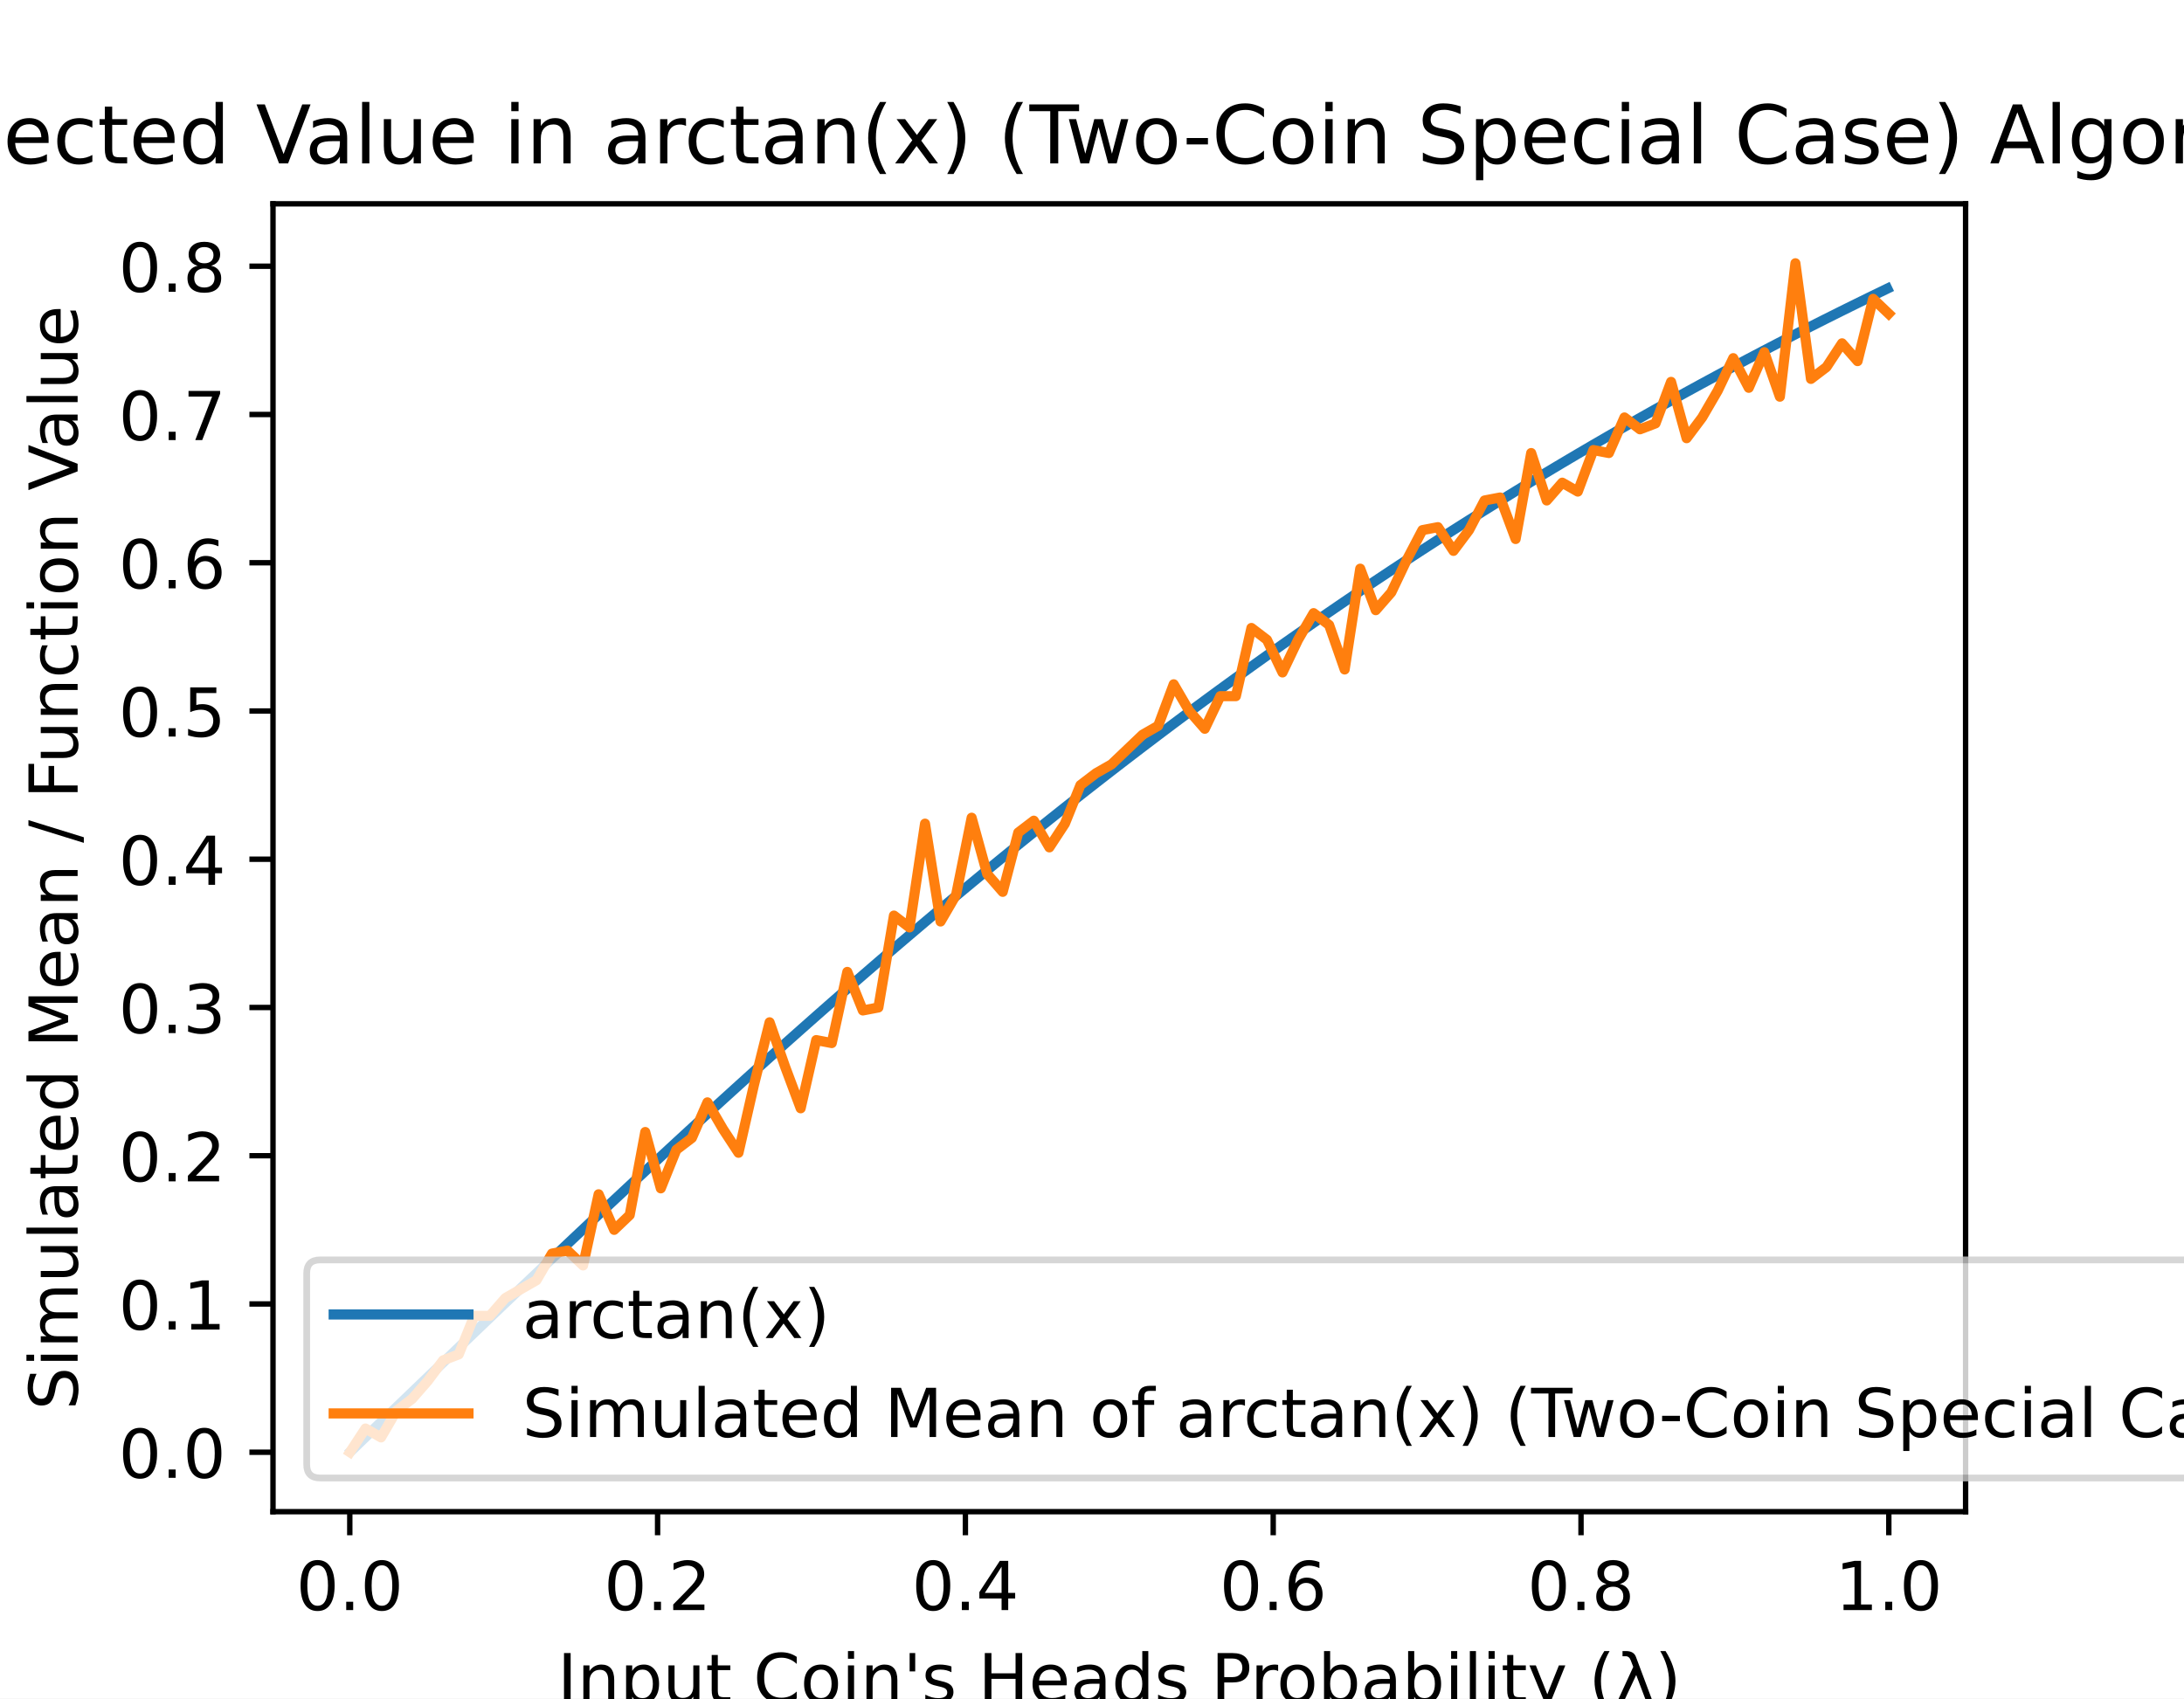
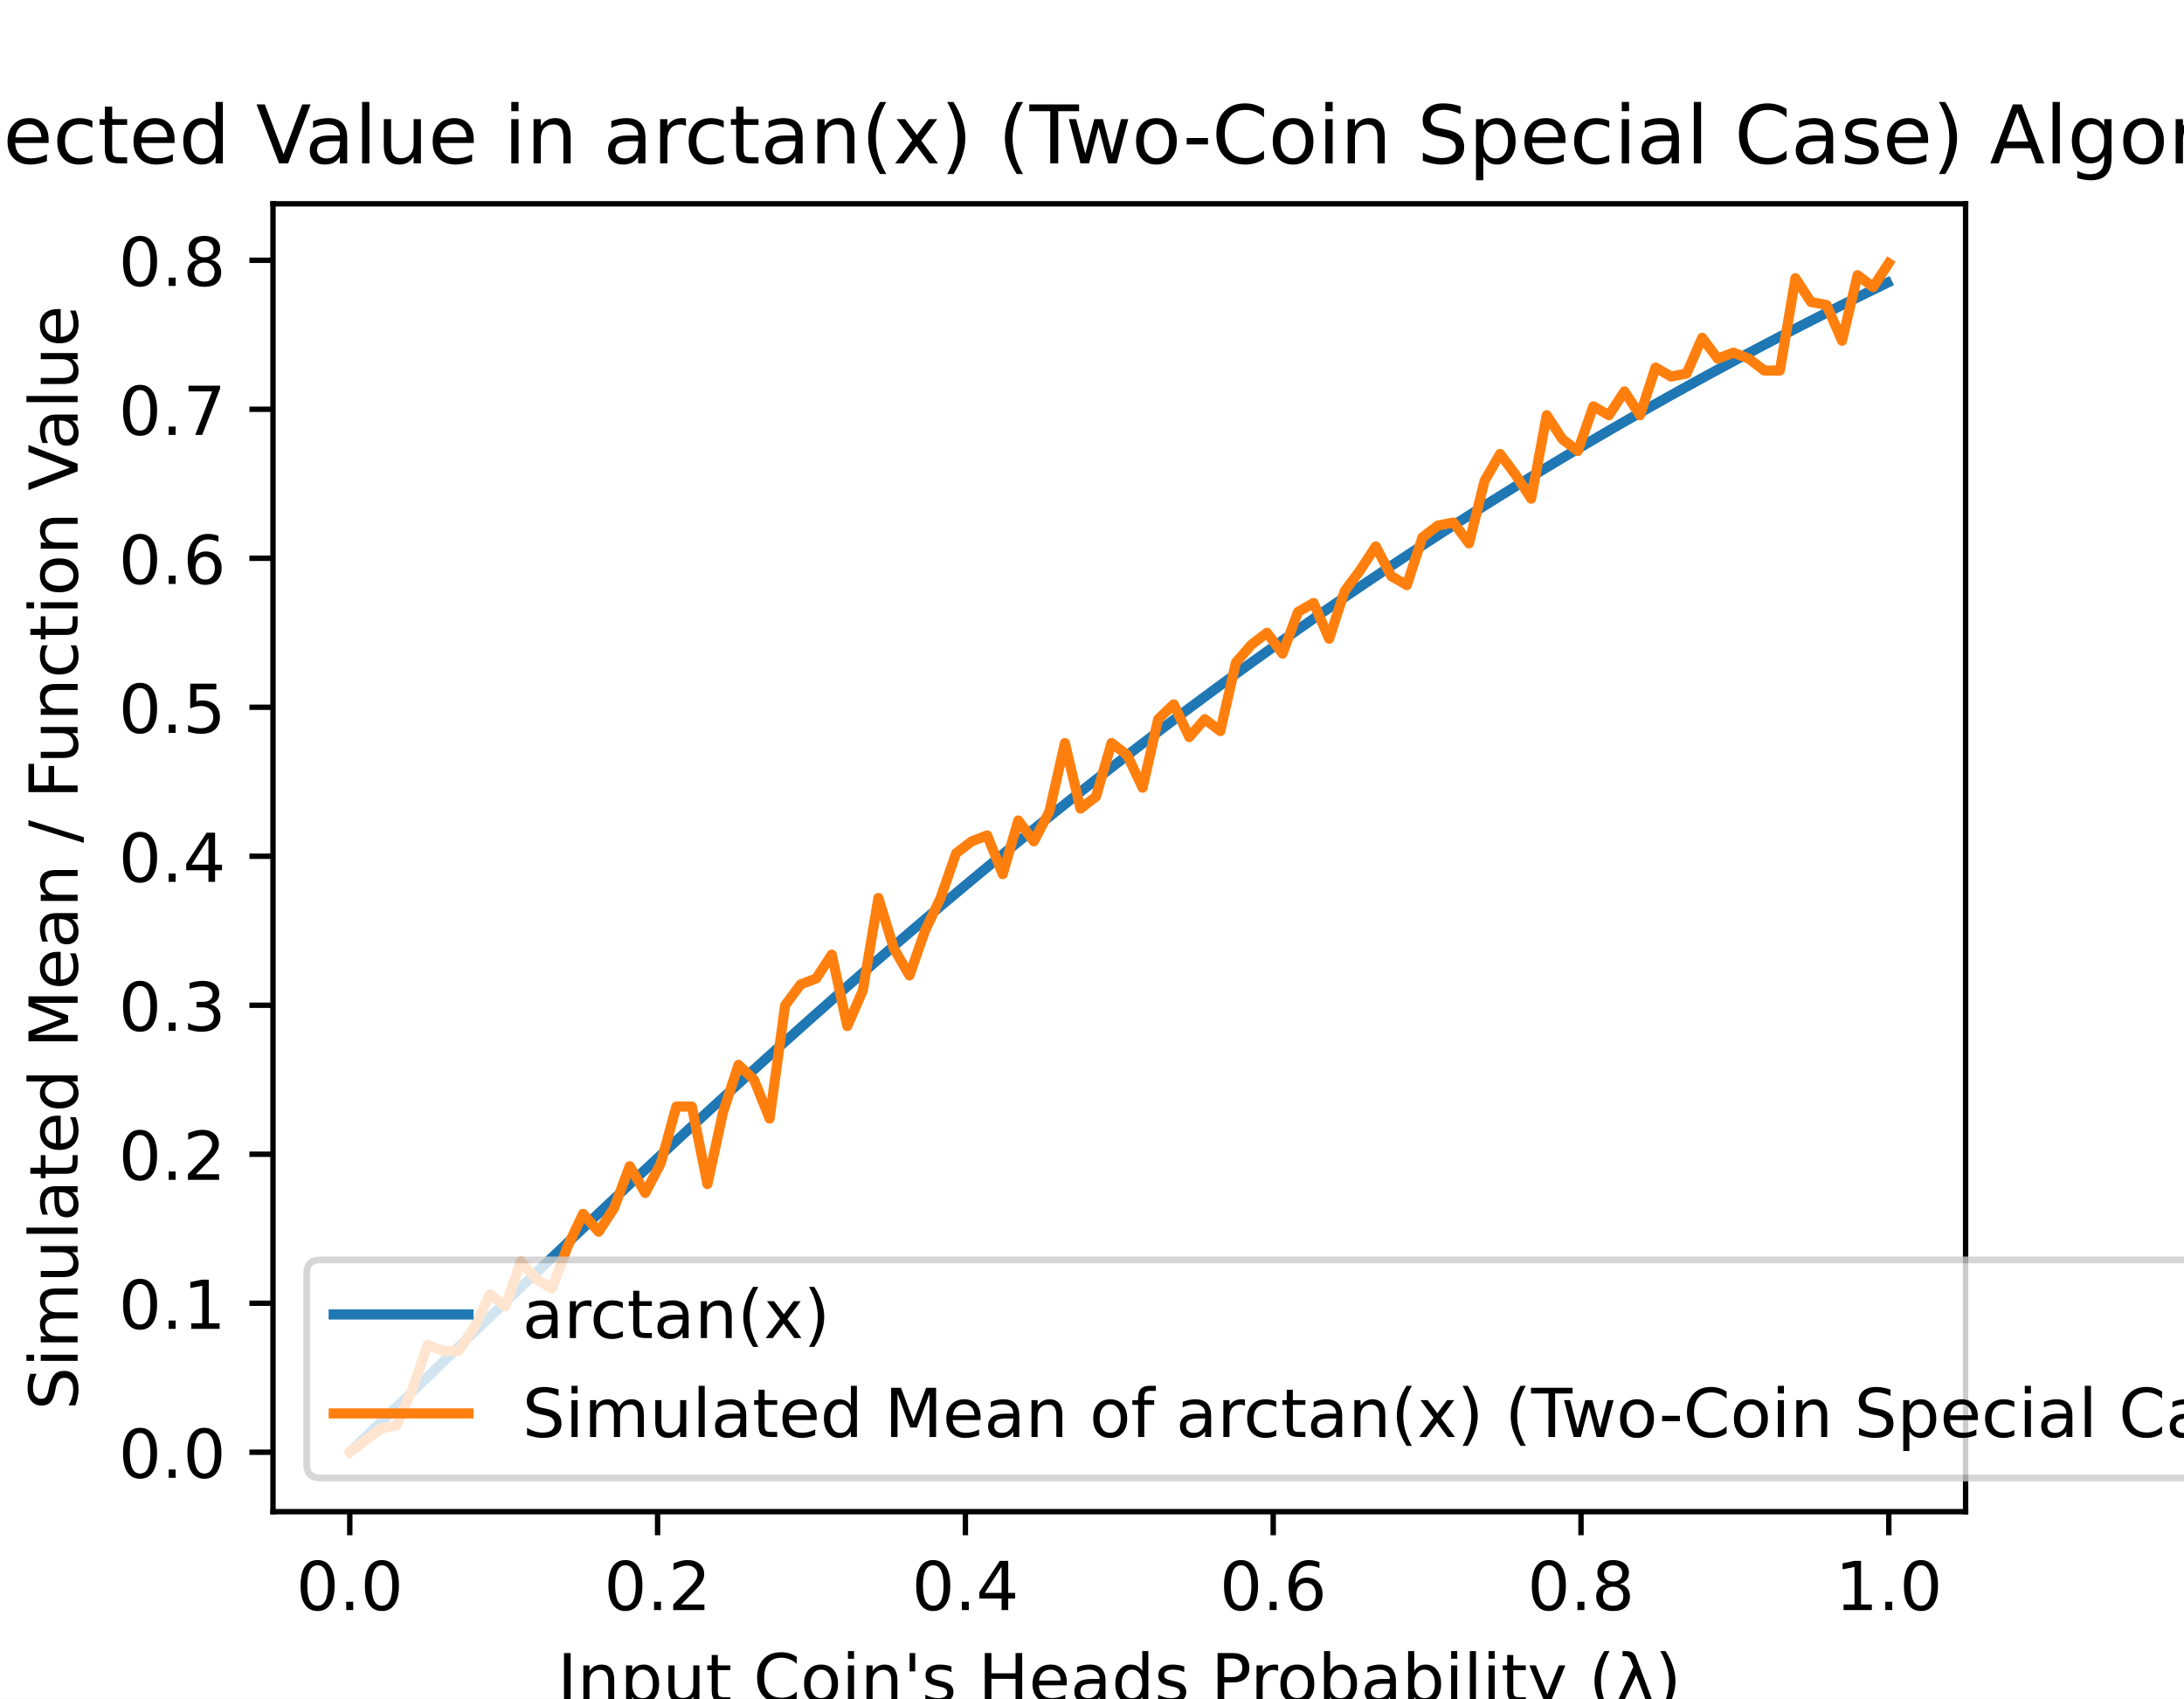
<svg xmlns="http://www.w3.org/2000/svg" xmlns:xlink="http://www.w3.org/1999/xlink" height="252pt" version="1.1" viewBox="0 0 324 252" width="324pt">
  <defs>
    <style type="text/css">
*{stroke-linecap:butt;stroke-linejoin:round;}
  </style>
  </defs>
  <g id="figure_1">
    <g id="patch_1">
      <path d="M 0 252  L 324 252  L 324 0  L 0 0  z " style="fill:#ffffff;" />
    </g>
    <g id="axes_1">
      <g id="patch_2">
        <path d="M 40.5 224.28  L 291.6 224.28  L 291.6 30.24  L 40.5 30.24  z " style="fill:#ffffff;" />
      </g>
      <g id="matplotlib.axis_1">
        <g id="xtick_1">
          <g id="line2d_1">
            <defs>
-               <path d="M 0 0  L 0 3.5  " id="m3d74865907" style="stroke:#000000;stroke-width:0.8;" />
+               <path d="M 0 0  L 0 3.5  " id="mcb166a7c26" style="stroke:#000000;stroke-width:0.8;" />
            </defs>
            <g>
-               <use style="stroke:#000000;stroke-width:0.8;" x="51.891" xlink:href="#m3d74865907" y="224.28" />
+               <use style="stroke:#000000;stroke-width:0.8;" x="51.891" xlink:href="#mcb166a7c26" y="224.28" />
            </g>
          </g>
          <g id="text_1">
            <text style="font-family:DejaVu Sans;font-size:10px;font-style:normal;font-weight:normal;text-anchor:middle;" transform="rotate(-0, 51.89081, 238.8784)" x="51.891" y="238.878">0.0</text>
          </g>
        </g>
        <g id="xtick_2">
          <g id="line2d_2">
            <g>
-               <use style="stroke:#000000;stroke-width:0.8;" x="97.554" xlink:href="#m3d74865907" y="224.28" />
+               <use style="stroke:#000000;stroke-width:0.8;" x="97.554" xlink:href="#mcb166a7c26" y="224.28" />
            </g>
          </g>
          <g id="text_2">
            <text style="font-family:DejaVu Sans;font-size:10px;font-style:normal;font-weight:normal;text-anchor:middle;" transform="rotate(-0, 97.55448, 238.8784)" x="97.554" y="238.878">0.2</text>
          </g>
        </g>
        <g id="xtick_3">
          <g id="line2d_3">
            <g>
-               <use style="stroke:#000000;stroke-width:0.8;" x="143.218" xlink:href="#m3d74865907" y="224.28" />
+               <use style="stroke:#000000;stroke-width:0.8;" x="143.218" xlink:href="#mcb166a7c26" y="224.28" />
            </g>
          </g>
          <g id="text_3">
            <text style="font-family:DejaVu Sans;font-size:10px;font-style:normal;font-weight:normal;text-anchor:middle;" transform="rotate(-0, 143.2182, 238.8784)" x="143.218" y="238.878">0.4</text>
          </g>
        </g>
        <g id="xtick_4">
          <g id="line2d_4">
            <g>
-               <use style="stroke:#000000;stroke-width:0.8;" x="188.882" xlink:href="#m3d74865907" y="224.28" />
+               <use style="stroke:#000000;stroke-width:0.8;" x="188.882" xlink:href="#mcb166a7c26" y="224.28" />
            </g>
          </g>
          <g id="text_4">
            <text style="font-family:DejaVu Sans;font-size:10px;font-style:normal;font-weight:normal;text-anchor:middle;" transform="rotate(-0, 188.8818, 238.8784)" x="188.882" y="238.878">0.6</text>
          </g>
        </g>
        <g id="xtick_5">
          <g id="line2d_5">
            <g>
-               <use style="stroke:#000000;stroke-width:0.8;" x="234.546" xlink:href="#m3d74865907" y="224.28" />
+               <use style="stroke:#000000;stroke-width:0.8;" x="234.546" xlink:href="#mcb166a7c26" y="224.28" />
            </g>
          </g>
          <g id="text_5">
            <text style="font-family:DejaVu Sans;font-size:10px;font-style:normal;font-weight:normal;text-anchor:middle;" transform="rotate(-0, 234.5455, 238.8784)" x="234.546" y="238.878">0.8</text>
          </g>
        </g>
        <g id="xtick_6">
          <g id="line2d_6">
            <g>
-               <use style="stroke:#000000;stroke-width:0.8;" x="280.209" xlink:href="#m3d74865907" y="224.28" />
+               <use style="stroke:#000000;stroke-width:0.8;" x="280.209" xlink:href="#mcb166a7c26" y="224.28" />
            </g>
          </g>
          <g id="text_6">
            <text style="font-family:DejaVu Sans;font-size:10px;font-style:normal;font-weight:normal;text-anchor:middle;" transform="rotate(-0, 280.2092, 238.8784)" x="280.209" y="238.878">1.0</text>
          </g>
        </g>
        <g id="text_7">
          <text style="font-family:DejaVu Sans;font-size:10px;font-style:normal;font-weight:normal;text-anchor:middle;" transform="rotate(-0, 166.05, 252.5566)" x="166.05" y="252.557">Input Coin's Heads Probability (λ)</text>
        </g>
      </g>
      <g id="matplotlib.axis_2">
        <g id="ytick_1">
          <g id="line2d_7">
            <defs>
-               <path d="M 0 0  L -3.5 0  " id="m5e3ddff615" style="stroke:#000000;stroke-width:0.8;" />
+               <path d="M 0 0  L -3.5 0  " id="m11975ff064" style="stroke:#000000;stroke-width:0.8;" />
            </defs>
            <g>
-               <use style="stroke:#000000;stroke-width:0.8;" x="40.5" xlink:href="#m5e3ddff615" y="215.46" />
+               <use style="stroke:#000000;stroke-width:0.8;" x="40.5" xlink:href="#m11975ff064" y="215.46" />
            </g>
          </g>
          <g id="text_8">
            <text style="font-family:DejaVu Sans;font-size:10px;font-style:normal;font-weight:normal;text-anchor:end;" transform="rotate(-0, 33.5, 219.2592)" x="33.5" y="219.259">0.0</text>
          </g>
        </g>
        <g id="ytick_2">
          <g id="line2d_8">
            <g>
-               <use style="stroke:#000000;stroke-width:0.8;" x="40.5" xlink:href="#m5e3ddff615" y="193.465" />
+               <use style="stroke:#000000;stroke-width:0.8;" x="40.5" xlink:href="#m11975ff064" y="193.355" />
            </g>
          </g>
          <g id="text_9">
-             <text style="font-family:DejaVu Sans;font-size:10px;font-style:normal;font-weight:normal;text-anchor:end;" transform="rotate(-0, 33.5, 197.2642)" x="33.5" y="197.264">0.1</text>
+             <text style="font-family:DejaVu Sans;font-size:10px;font-style:normal;font-weight:normal;text-anchor:end;" transform="rotate(-0, 33.5, 197.154)" x="33.5" y="197.154">0.1</text>
          </g>
        </g>
        <g id="ytick_3">
          <g id="line2d_9">
            <g>
-               <use style="stroke:#000000;stroke-width:0.8;" x="40.5" xlink:href="#m5e3ddff615" y="171.47" />
+               <use style="stroke:#000000;stroke-width:0.8;" x="40.5" xlink:href="#m11975ff064" y="171.249" />
            </g>
          </g>
          <g id="text_10">
-             <text style="font-family:DejaVu Sans;font-size:10px;font-style:normal;font-weight:normal;text-anchor:end;" transform="rotate(-0, 33.5, 175.2692)" x="33.5" y="175.269">0.2</text>
+             <text style="font-family:DejaVu Sans;font-size:10px;font-style:normal;font-weight:normal;text-anchor:end;" transform="rotate(-0, 33.5, 175.0487)" x="33.5" y="175.049">0.2</text>
          </g>
        </g>
        <g id="ytick_4">
          <g id="line2d_10">
            <g>
-               <use style="stroke:#000000;stroke-width:0.8;" x="40.5" xlink:href="#m5e3ddff615" y="149.475" />
+               <use style="stroke:#000000;stroke-width:0.8;" x="40.5" xlink:href="#m11975ff064" y="149.144" />
            </g>
          </g>
          <g id="text_11">
-             <text style="font-family:DejaVu Sans;font-size:10px;font-style:normal;font-weight:normal;text-anchor:end;" transform="rotate(-0, 33.5, 153.2742)" x="33.5" y="153.274">0.3</text>
+             <text style="font-family:DejaVu Sans;font-size:10px;font-style:normal;font-weight:normal;text-anchor:end;" transform="rotate(-0, 33.5, 152.9434)" x="33.5" y="152.943">0.3</text>
          </g>
        </g>
        <g id="ytick_5">
          <g id="line2d_11">
            <g>
-               <use style="stroke:#000000;stroke-width:0.8;" x="40.5" xlink:href="#m5e3ddff615" y="127.48" />
+               <use style="stroke:#000000;stroke-width:0.8;" x="40.5" xlink:href="#m11975ff064" y="127.039" />
            </g>
          </g>
          <g id="text_12">
-             <text style="font-family:DejaVu Sans;font-size:10px;font-style:normal;font-weight:normal;text-anchor:end;" transform="rotate(-0, 33.5, 131.2792)" x="33.5" y="131.279">0.4</text>
+             <text style="font-family:DejaVu Sans;font-size:10px;font-style:normal;font-weight:normal;text-anchor:end;" transform="rotate(-0, 33.5, 130.8382)" x="33.5" y="130.838">0.4</text>
          </g>
        </g>
        <g id="ytick_6">
          <g id="line2d_12">
            <g>
-               <use style="stroke:#000000;stroke-width:0.8;" x="40.5" xlink:href="#m5e3ddff615" y="105.485" />
+               <use style="stroke:#000000;stroke-width:0.8;" x="40.5" xlink:href="#m11975ff064" y="104.934" />
            </g>
          </g>
          <g id="text_13">
-             <text style="font-family:DejaVu Sans;font-size:10px;font-style:normal;font-weight:normal;text-anchor:end;" transform="rotate(-0, 33.5, 109.2842)" x="33.5" y="109.284">0.5</text>
+             <text style="font-family:DejaVu Sans;font-size:10px;font-style:normal;font-weight:normal;text-anchor:end;" transform="rotate(-0, 33.5, 108.7329)" x="33.5" y="108.733">0.5</text>
          </g>
        </g>
        <g id="ytick_7">
          <g id="line2d_13">
            <g>
-               <use style="stroke:#000000;stroke-width:0.8;" x="40.5" xlink:href="#m5e3ddff615" y="83.49" />
+               <use style="stroke:#000000;stroke-width:0.8;" x="40.5" xlink:href="#m11975ff064" y="82.828" />
            </g>
          </g>
          <g id="text_14">
-             <text style="font-family:DejaVu Sans;font-size:10px;font-style:normal;font-weight:normal;text-anchor:end;" transform="rotate(-0, 33.5, 87.28914)" x="33.5" y="87.289">0.6</text>
+             <text style="font-family:DejaVu Sans;font-size:10px;font-style:normal;font-weight:normal;text-anchor:end;" transform="rotate(-0, 33.5, 86.62764)" x="33.5" y="86.628">0.6</text>
          </g>
        </g>
        <g id="ytick_8">
          <g id="line2d_14">
            <g>
-               <use style="stroke:#000000;stroke-width:0.8;" x="40.5" xlink:href="#m5e3ddff615" y="61.495" />
+               <use style="stroke:#000000;stroke-width:0.8;" x="40.5" xlink:href="#m11975ff064" y="60.723" />
            </g>
          </g>
          <g id="text_15">
-             <text style="font-family:DejaVu Sans;font-size:10px;font-style:normal;font-weight:normal;text-anchor:end;" transform="rotate(-0, 33.5, 65.29413)" x="33.5" y="65.294">0.7</text>
+             <text style="font-family:DejaVu Sans;font-size:10px;font-style:normal;font-weight:normal;text-anchor:end;" transform="rotate(-0, 33.5, 64.52238)" x="33.5" y="64.522">0.7</text>
          </g>
        </g>
        <g id="ytick_9">
          <g id="line2d_15">
            <g>
-               <use style="stroke:#000000;stroke-width:0.8;" x="40.5" xlink:href="#m5e3ddff615" y="39.5" />
+               <use style="stroke:#000000;stroke-width:0.8;" x="40.5" xlink:href="#m11975ff064" y="38.618" />
            </g>
          </g>
          <g id="text_16">
-             <text style="font-family:DejaVu Sans;font-size:10px;font-style:normal;font-weight:normal;text-anchor:end;" transform="rotate(-0, 33.5, 43.29912)" x="33.5" y="43.299">0.8</text>
+             <text style="font-family:DejaVu Sans;font-size:10px;font-style:normal;font-weight:normal;text-anchor:end;" transform="rotate(-0, 33.5, 42.41711)" x="33.5" y="42.417">0.8</text>
          </g>
        </g>
        <g id="text_17">
          <text style="font-family:DejaVu Sans;font-size:10px;font-style:normal;font-weight:normal;text-anchor:middle;" transform="rotate(-90, 11.51719, 127.26)" x="11.517" y="127.26">Simulated Mean / Function Value</text>
        </g>
      </g>
      <g id="line2d_16">
-         <path clip-path="url(#p6411d1ce39)" d="M 52.119 215.24  L 54.421 213.023  L 56.722 210.806  L 59.024 208.59  L 61.326 206.376  L 63.627 204.164  L 65.929 201.953  L 68.231 199.746  L 70.532 197.542  L 72.834 195.341  L 75.135 193.144  L 77.437 190.952  L 79.739 188.765  L 82.04 186.583  L 84.342 184.406  L 86.644 182.236  L 88.945 180.072  L 91.247 177.915  L 93.549 175.766  L 95.85 173.624  L 98.152 171.49  L 100.453 169.364  L 102.755 167.247  L 105.057 165.139  L 107.358 163.041  L 109.66 160.952  L 111.962 158.873  L 114.263 156.805  L 116.565 154.747  L 118.867 152.7  L 121.168 150.664  L 123.47 148.639  L 125.771 146.626  L 128.073 144.625  L 130.375 142.636  L 132.676 140.659  L 134.978 138.695  L 137.28 136.743  L 139.581 134.804  L 141.883 132.879  L 144.184 130.966  L 146.486 129.067  L 148.788 127.181  L 151.089 125.309  L 153.391 123.451  L 155.693 121.607  L 157.994 119.776  L 160.296 117.96  L 162.598 116.157  L 164.899 114.369  L 167.201 112.596  L 169.502 110.836  L 171.804 109.091  L 174.106 107.36  L 176.407 105.644  L 178.709 103.942  L 181.011 102.255  L 183.312 100.582  L 185.614 98.924  L 187.916 97.28  L 190.217 95.651  L 192.519 94.037  L 194.82 92.436  L 197.122 90.851  L 199.424 89.279  L 201.725 87.722  L 204.027 86.18  L 206.329 84.651  L 208.63 83.137  L 210.932 81.637  L 213.233 80.151  L 215.535 78.679  L 217.837 77.222  L 220.138 75.778  L 222.44 74.348  L 224.742 72.931  L 227.043 71.529  L 229.345 70.14  L 231.647 68.764  L 233.948 67.402  L 236.25 66.053  L 238.551 64.718  L 240.853 63.395  L 243.155 62.086  L 245.456 60.789  L 247.758 59.506  L 250.06 58.235  L 252.361 56.976  L 254.663 55.731  L 256.965 54.497  L 259.266 53.276  L 261.568 52.067  L 263.869 50.87  L 266.171 49.686  L 268.473 48.513  L 270.774 47.351  L 273.076 46.202  L 275.378 45.064  L 277.679 43.937  L 279.981 42.822  " style="fill:none;stroke:#1f77b4;stroke-linecap:square;stroke-width:1.5;" />
+         <path clip-path="url(#p7140d2790f)" d="M 52.119 215.239  L 54.421 213.011  L 56.722 210.783  L 59.024 208.556  L 61.326 206.331  L 63.627 204.107  L 65.929 201.886  L 68.231 199.667  L 70.532 197.452  L 72.834 195.24  L 75.135 193.032  L 77.437 190.829  L 79.739 188.631  L 82.04 186.438  L 84.342 184.251  L 86.644 182.069  L 88.945 179.895  L 91.247 177.727  L 93.549 175.567  L 95.85 173.414  L 98.152 171.269  L 100.453 169.133  L 102.755 167.006  L 105.057 164.887  L 107.358 162.778  L 109.66 160.679  L 111.962 158.59  L 114.263 156.511  L 116.565 154.442  L 118.867 152.385  L 121.168 150.339  L 123.47 148.304  L 125.771 146.281  L 128.073 144.27  L 130.375 142.271  L 132.676 140.284  L 134.978 138.31  L 137.28 136.349  L 139.581 134.4  L 141.883 132.465  L 144.184 130.543  L 146.486 128.634  L 148.788 126.739  L 151.089 124.858  L 153.391 122.99  L 155.693 121.136  L 157.994 119.297  L 160.296 117.471  L 162.598 115.66  L 164.899 113.863  L 167.201 112.08  L 169.502 110.312  L 171.804 108.558  L 174.106 106.818  L 176.407 105.094  L 178.709 103.383  L 181.011 101.688  L 183.312 100.007  L 185.614 98.34  L 187.916 96.688  L 190.217 95.051  L 192.519 93.428  L 194.82 91.82  L 197.122 90.226  L 199.424 88.647  L 201.725 87.082  L 204.027 85.531  L 206.329 83.995  L 208.63 82.474  L 210.932 80.966  L 213.233 79.473  L 215.535 77.994  L 217.837 76.529  L 220.138 75.078  L 222.44 73.64  L 224.742 72.217  L 227.043 70.807  L 229.345 69.411  L 231.647 68.029  L 233.948 66.66  L 236.25 65.304  L 238.551 63.962  L 240.853 62.633  L 243.155 61.317  L 245.456 60.014  L 247.758 58.724  L 250.06 57.447  L 252.361 56.182  L 254.663 54.93  L 256.965 53.69  L 259.266 52.463  L 261.568 51.248  L 263.869 50.045  L 266.171 48.855  L 268.473 47.676  L 270.774 46.509  L 273.076 45.353  L 275.378 44.21  L 277.679 43.077  L 279.981 41.956  " style="fill:none;stroke:#1f77b4;stroke-linecap:square;stroke-width:1.5;" />
      </g>
      <g id="line2d_17">
-         <path clip-path="url(#p6411d1ce39)" d="M 51.914 215.46  L 54.219 211.941  L 56.525 213.26  L 58.831 209.301  L 61.137 207.542  L 63.443 204.902  L 65.748 201.823  L 68.054 200.943  L 70.36 195.225  L 72.666 195.225  L 74.971 192.585  L 77.277 191.265  L 79.583 189.946  L 81.889 185.987  L 84.195 185.547  L 86.5 187.746  L 88.806 177.189  L 91.112 182.467  L 93.418 180.268  L 95.724 167.951  L 98.029 176.309  L 100.335 170.59  L 102.641 168.831  L 104.947 163.552  L 107.252 167.511  L 109.558 171.03  L 111.864 160.912  L 114.17 151.674  L 116.476 158.273  L 118.781 164.432  L 121.087 154.314  L 123.393 154.754  L 125.699 144.196  L 128.005 149.915  L 130.31 149.475  L 132.616 135.838  L 134.922 137.598  L 137.228 122.201  L 139.533 136.718  L 141.839 132.759  L 144.145 121.321  L 146.451 129.679  L 148.757 132.319  L 151.062 123.521  L 153.368 121.761  L 155.674 125.72  L 157.98 122.201  L 160.286 116.482  L 162.591 114.723  L 164.897 113.403  L 167.203 111.204  L 169.509 109.004  L 171.814 107.684  L 174.12 101.526  L 176.426 105.485  L 178.732 108.124  L 181.038 103.285  L 183.343 103.285  L 185.649 93.168  L 187.955 94.927  L 190.261 99.766  L 192.567 94.927  L 194.872 90.968  L 197.178 92.728  L 199.484 99.326  L 201.79 84.37  L 204.095 90.528  L 206.401 87.889  L 208.707 83.05  L 211.013 78.651  L 213.319 78.211  L 215.624 81.73  L 217.93 78.651  L 220.236 74.252  L 222.542 73.812  L 224.848 79.971  L 227.153 67.214  L 229.459 74.252  L 231.765 71.613  L 234.071 72.932  L 236.376 66.774  L 238.682 67.214  L 240.988 61.935  L 243.294 63.694  L 245.6 62.815  L 247.905 56.656  L 250.211 65.014  L 252.517 61.935  L 254.823 57.976  L 257.129 53.137  L 259.434 57.536  L 261.74 52.257  L 264.046 58.856  L 266.352 39.06  L 268.657 56.216  L 270.963 54.457  L 273.269 50.937  L 275.575 53.577  L 277.881 44.339  L 280.186 46.538  " style="fill:none;stroke:#ff7f0e;stroke-linecap:square;stroke-width:1.5;" />
+         <path clip-path="url(#p7140d2790f)" d="M 51.914 215.46  L 54.219 213.692  L 56.525 211.923  L 58.831 211.481  L 61.137 206.176  L 63.443 199.544  L 65.748 200.428  L 68.054 200.428  L 70.36 196.892  L 72.666 192.028  L 74.971 193.797  L 77.277 187.165  L 79.583 189.818  L 81.889 191.144  L 84.195 184.955  L 86.5 180.092  L 88.806 182.744  L 91.112 179.207  L 93.418 173.018  L 95.724 176.997  L 98.029 172.576  L 100.335 164.176  L 102.641 164.176  L 104.947 175.671  L 107.252 165.06  L 109.558 157.986  L 111.864 160.197  L 114.17 165.944  L 116.476 149.144  L 118.781 146.049  L 121.087 145.165  L 123.393 141.628  L 125.699 152.239  L 128.005 146.934  L 130.31 133.228  L 132.616 140.744  L 134.922 144.723  L 137.228 138.092  L 139.533 133.228  L 141.839 126.597  L 144.145 124.828  L 146.451 123.944  L 148.757 129.692  L 151.062 121.734  L 153.368 124.828  L 155.674 120.407  L 157.98 110.239  L 160.286 119.965  L 162.591 118.197  L 164.897 110.239  L 167.203 112.007  L 169.509 116.871  L 171.814 106.702  L 174.12 104.492  L 176.426 109.355  L 178.732 106.702  L 181.038 108.471  L 183.343 98.302  L 185.649 95.649  L 187.955 93.881  L 190.261 96.976  L 192.567 90.786  L 194.872 89.46  L 197.178 94.765  L 199.484 87.692  L 201.79 84.597  L 204.095 81.06  L 206.401 85.481  L 208.707 86.807  L 211.013 79.734  L 213.319 77.965  L 215.624 77.523  L 217.93 80.618  L 220.236 71.334  L 222.542 67.355  L 224.848 70.449  L 227.153 73.986  L 229.459 61.607  L 231.765 65.144  L 234.071 66.913  L 236.376 60.281  L 238.682 61.607  L 240.988 58.071  L 243.294 61.607  L 245.6 54.534  L 247.905 55.86  L 250.211 55.418  L 252.517 50.113  L 254.823 53.207  L 257.129 52.323  L 259.434 53.207  L 261.74 54.976  L 264.046 54.976  L 266.352 41.271  L 268.657 44.807  L 270.963 45.249  L 273.269 50.555  L 275.575 40.828  L 277.881 42.597  L 280.186 39.06  " style="fill:none;stroke:#ff7f0e;stroke-linecap:square;stroke-width:1.5;" />
      </g>
      <g id="patch_3">
        <path d="M 40.5 224.28  L 40.5 30.24  " style="fill:none;stroke:#000000;stroke-linecap:square;stroke-linejoin:miter;stroke-width:0.8;" />
      </g>
      <g id="patch_4">
        <path d="M 291.6 224.28  L 291.6 30.24  " style="fill:none;stroke:#000000;stroke-linecap:square;stroke-linejoin:miter;stroke-width:0.8;" />
      </g>
      <g id="patch_5">
        <path d="M 40.5 224.28  L 291.6 224.28  " style="fill:none;stroke:#000000;stroke-linecap:square;stroke-linejoin:miter;stroke-width:0.8;" />
      </g>
      <g id="patch_6">
        <path d="M 40.5 30.24  L 291.6 30.24  " style="fill:none;stroke:#000000;stroke-linecap:square;stroke-linejoin:miter;stroke-width:0.8;" />
      </g>
      <g id="text_18">
        <text style="font-family:DejaVu Sans;font-size:12px;font-style:normal;font-weight:normal;text-anchor:middle;" transform="rotate(-0, 166.05, 24.24)" x="166.05" y="24.24">Expected Value in arctan(x) (Two-Coin Special Case) Algorithm</text>
      </g>
      <g id="legend_1">
        <g id="patch_7">
          <path d="M 47.5 219.28  L 344.684 219.28  Q 346.684 219.28 346.684 217.28  L 346.684 188.924  Q 346.684 186.924 344.684 186.924  L 47.5 186.924  Q 45.5 186.924 45.5 188.924  L 45.5 217.28  Q 45.5 219.28 47.5 219.28  z " style="fill:#ffffff;opacity:0.8;stroke:#cccccc;stroke-linejoin:miter;" />
        </g>
        <g id="line2d_18">
          <path d="M 49.5 195.022  L 69.5 195.022  " style="fill:none;stroke:#1f77b4;stroke-linecap:square;stroke-width:1.5;" />
        </g>
        <g id="line2d_19" />
        <g id="text_19">
          <text style="font-family:DejaVu Sans;font-size:10px;font-style:normal;font-weight:normal;text-anchor:start;" transform="rotate(-0, 77.5, 198.5222)" x="77.5" y="198.522">arctan(x)</text>
        </g>
        <g id="line2d_20">
          <path d="M 49.5 209.7  L 69.5 209.7  " style="fill:none;stroke:#ff7f0e;stroke-linecap:square;stroke-width:1.5;" />
        </g>
        <g id="line2d_21" />
        <g id="text_20">
          <text style="font-family:DejaVu Sans;font-size:10px;font-style:normal;font-weight:normal;text-anchor:start;" transform="rotate(-0, 77.5, 213.2003)" x="77.5" y="213.2">Simulated Mean of arctan(x) (Two-Coin Special Case)</text>
        </g>
      </g>
    </g>
  </g>
  <defs>
-     <clipPath id="p6411d1ce39">
+     <clipPath id="p7140d2790f">
      <rect height="194.04" width="251.1" x="40.5" y="30.24" />
    </clipPath>
  </defs>
</svg>
